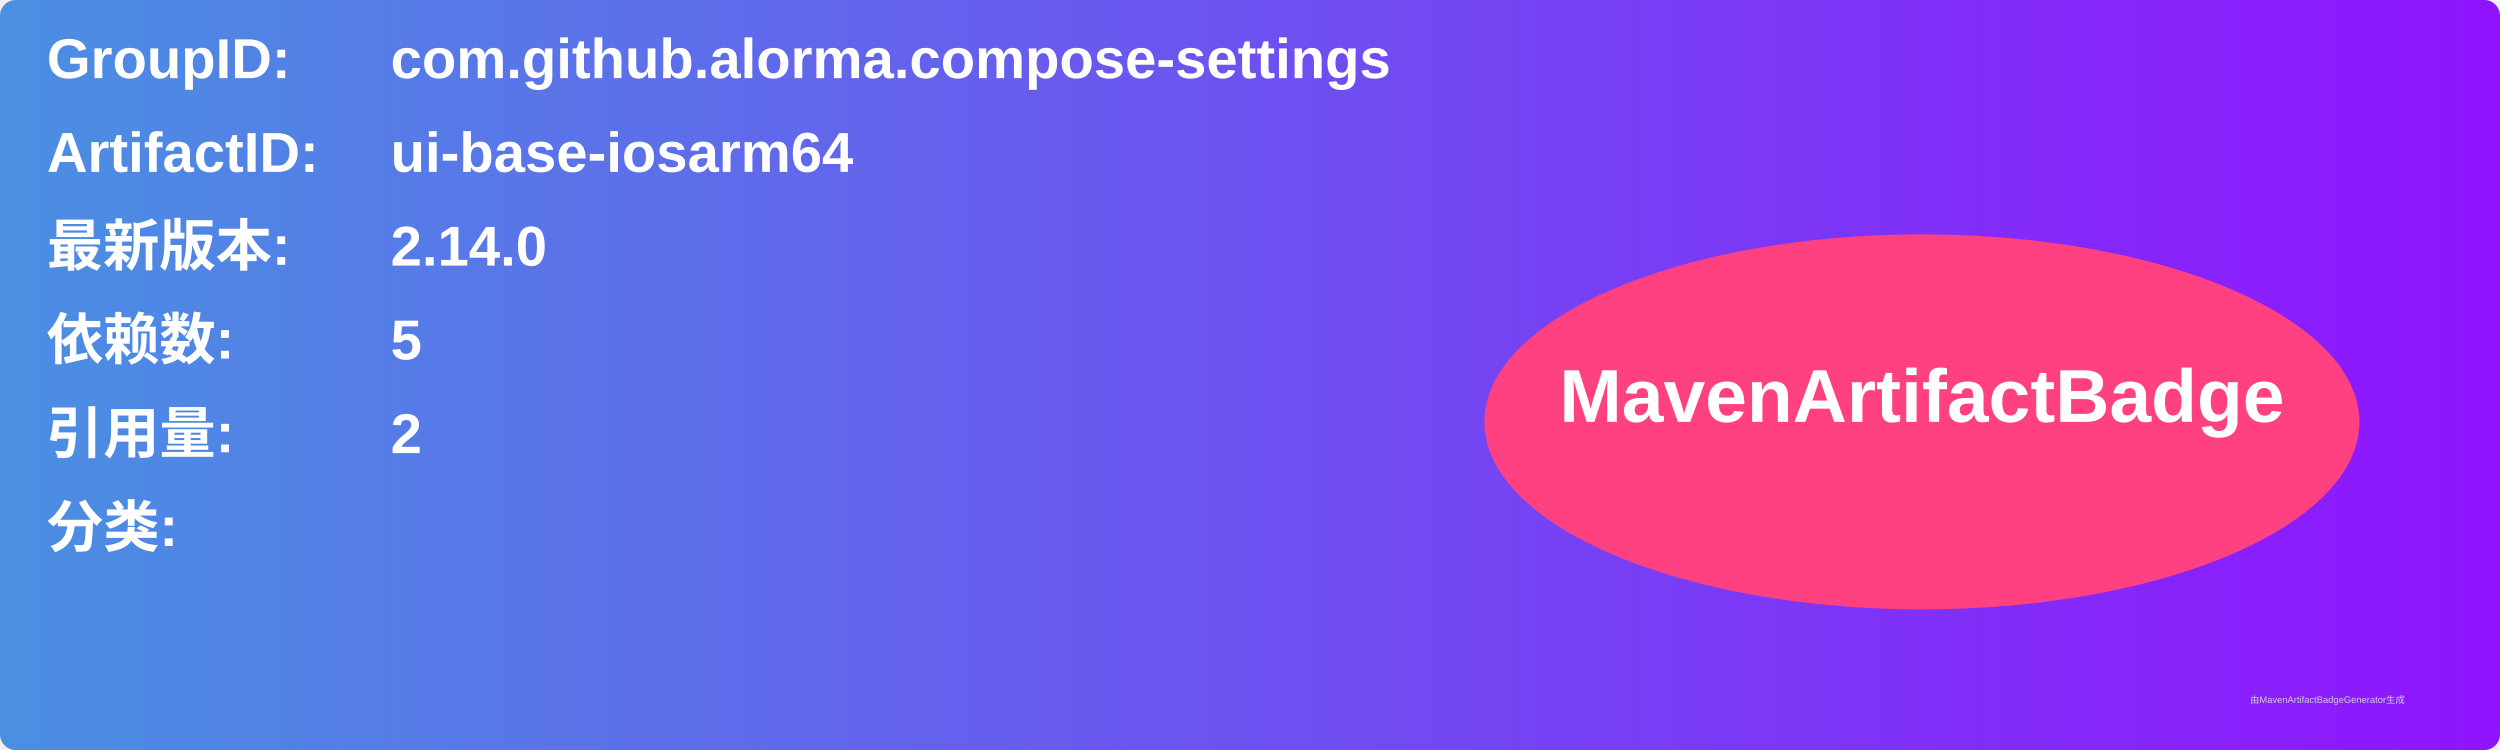
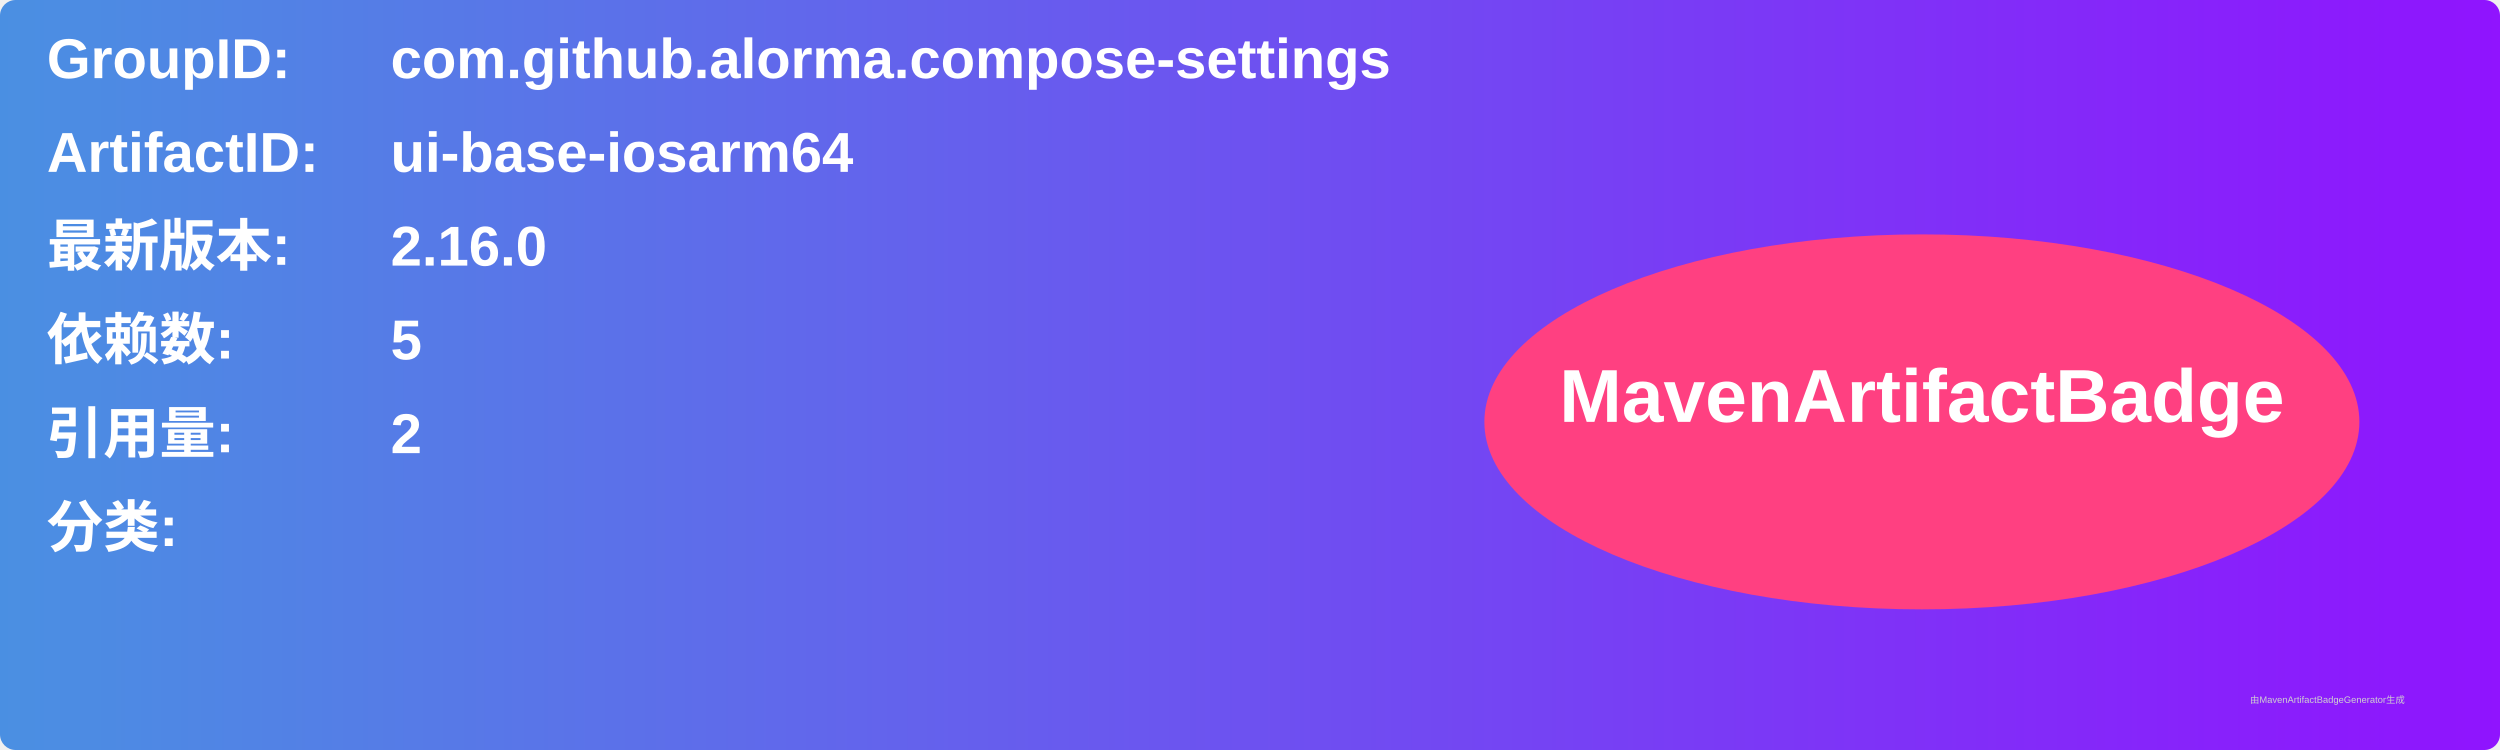
<svg xmlns="http://www.w3.org/2000/svg" width="800" height="240" viewBox="0 0 800 240">
  <linearGradient id="grad" x1="0%" y1="0%" x2="100%" y2="0%">
    <stop offset="0%" stop-color="#4a90e2" />
    <stop offset="100%" stop-color="#9013fe" />
  </linearGradient>
  <rect width="100%" height="100%" rx="5" ry="5" fill="url(#grad)" />
  <g transform="translate(15, 15)">
    <text x="0" y="10" font-family="Arial" font-size="18" fill="white" font-weight="bold" width="260">GroupID:</text>
    <text x="110" y="10" font-family="Arial" font-size="18" fill="white" font-weight="bold" width="460">com.github.alorma.compose-settings</text>
    <text x="0" y="40" font-family="Arial" font-size="18" fill="white" font-weight="bold" width="260">ArtifactID:</text>
    <text x="110" y="40" font-family="Arial" font-size="18" fill="white" font-weight="bold" width="460">ui-base-iosarm64</text>
    <text x="0" y="70" font-family="Arial" font-size="18" fill="white" font-weight="bold">最新版本:</text>
    <text x="110" y="70" font-family="Arial" font-size="18" fill="white" font-weight="bold">
-       <tspan font-weight="bold">2.14.0</tspan>
+       <tspan font-weight="bold">2.16.0</tspan>
    </text>
    <text x="0" y="100" font-family="Arial" font-size="18" fill="white" font-weight="bold">依赖数: </text>
    <text x="110" y="100" font-family="Arial" font-size="18" fill="white">
      <tspan font-weight="bold">5</tspan>
    </text>
    <text x="0" y="130" font-family="Arial" font-size="18" fill="white" font-weight="bold">引用量: </text>
    <text x="110" y="130" font-family="Arial" font-size="18" fill="white">
      <tspan font-weight="bold">2</tspan>
    </text>
    <text x="0" y="160" font-family="Arial" font-size="18" fill="white" font-weight="bold">分类:</text>
    <text x="10" y="190" font-family="Arial" font-size="10" fill="white">
      <tspan font-weight="bold" />
    </text>
    <ellipse cx="600" cy="120" rx="140" ry="60" fill="#ff4081" />
    <text x="600" y="120" text-anchor="middle" font-family="Arial" font-size="24" fill="white" font-weight="bold">MavenArtifactBadge</text>
  </g>
  <text x="720" y="225" font-family="Arial" font-size="3" fill="#d0d0d0">由MavenArtifactBadgeGenerator生成</text>
</svg>
